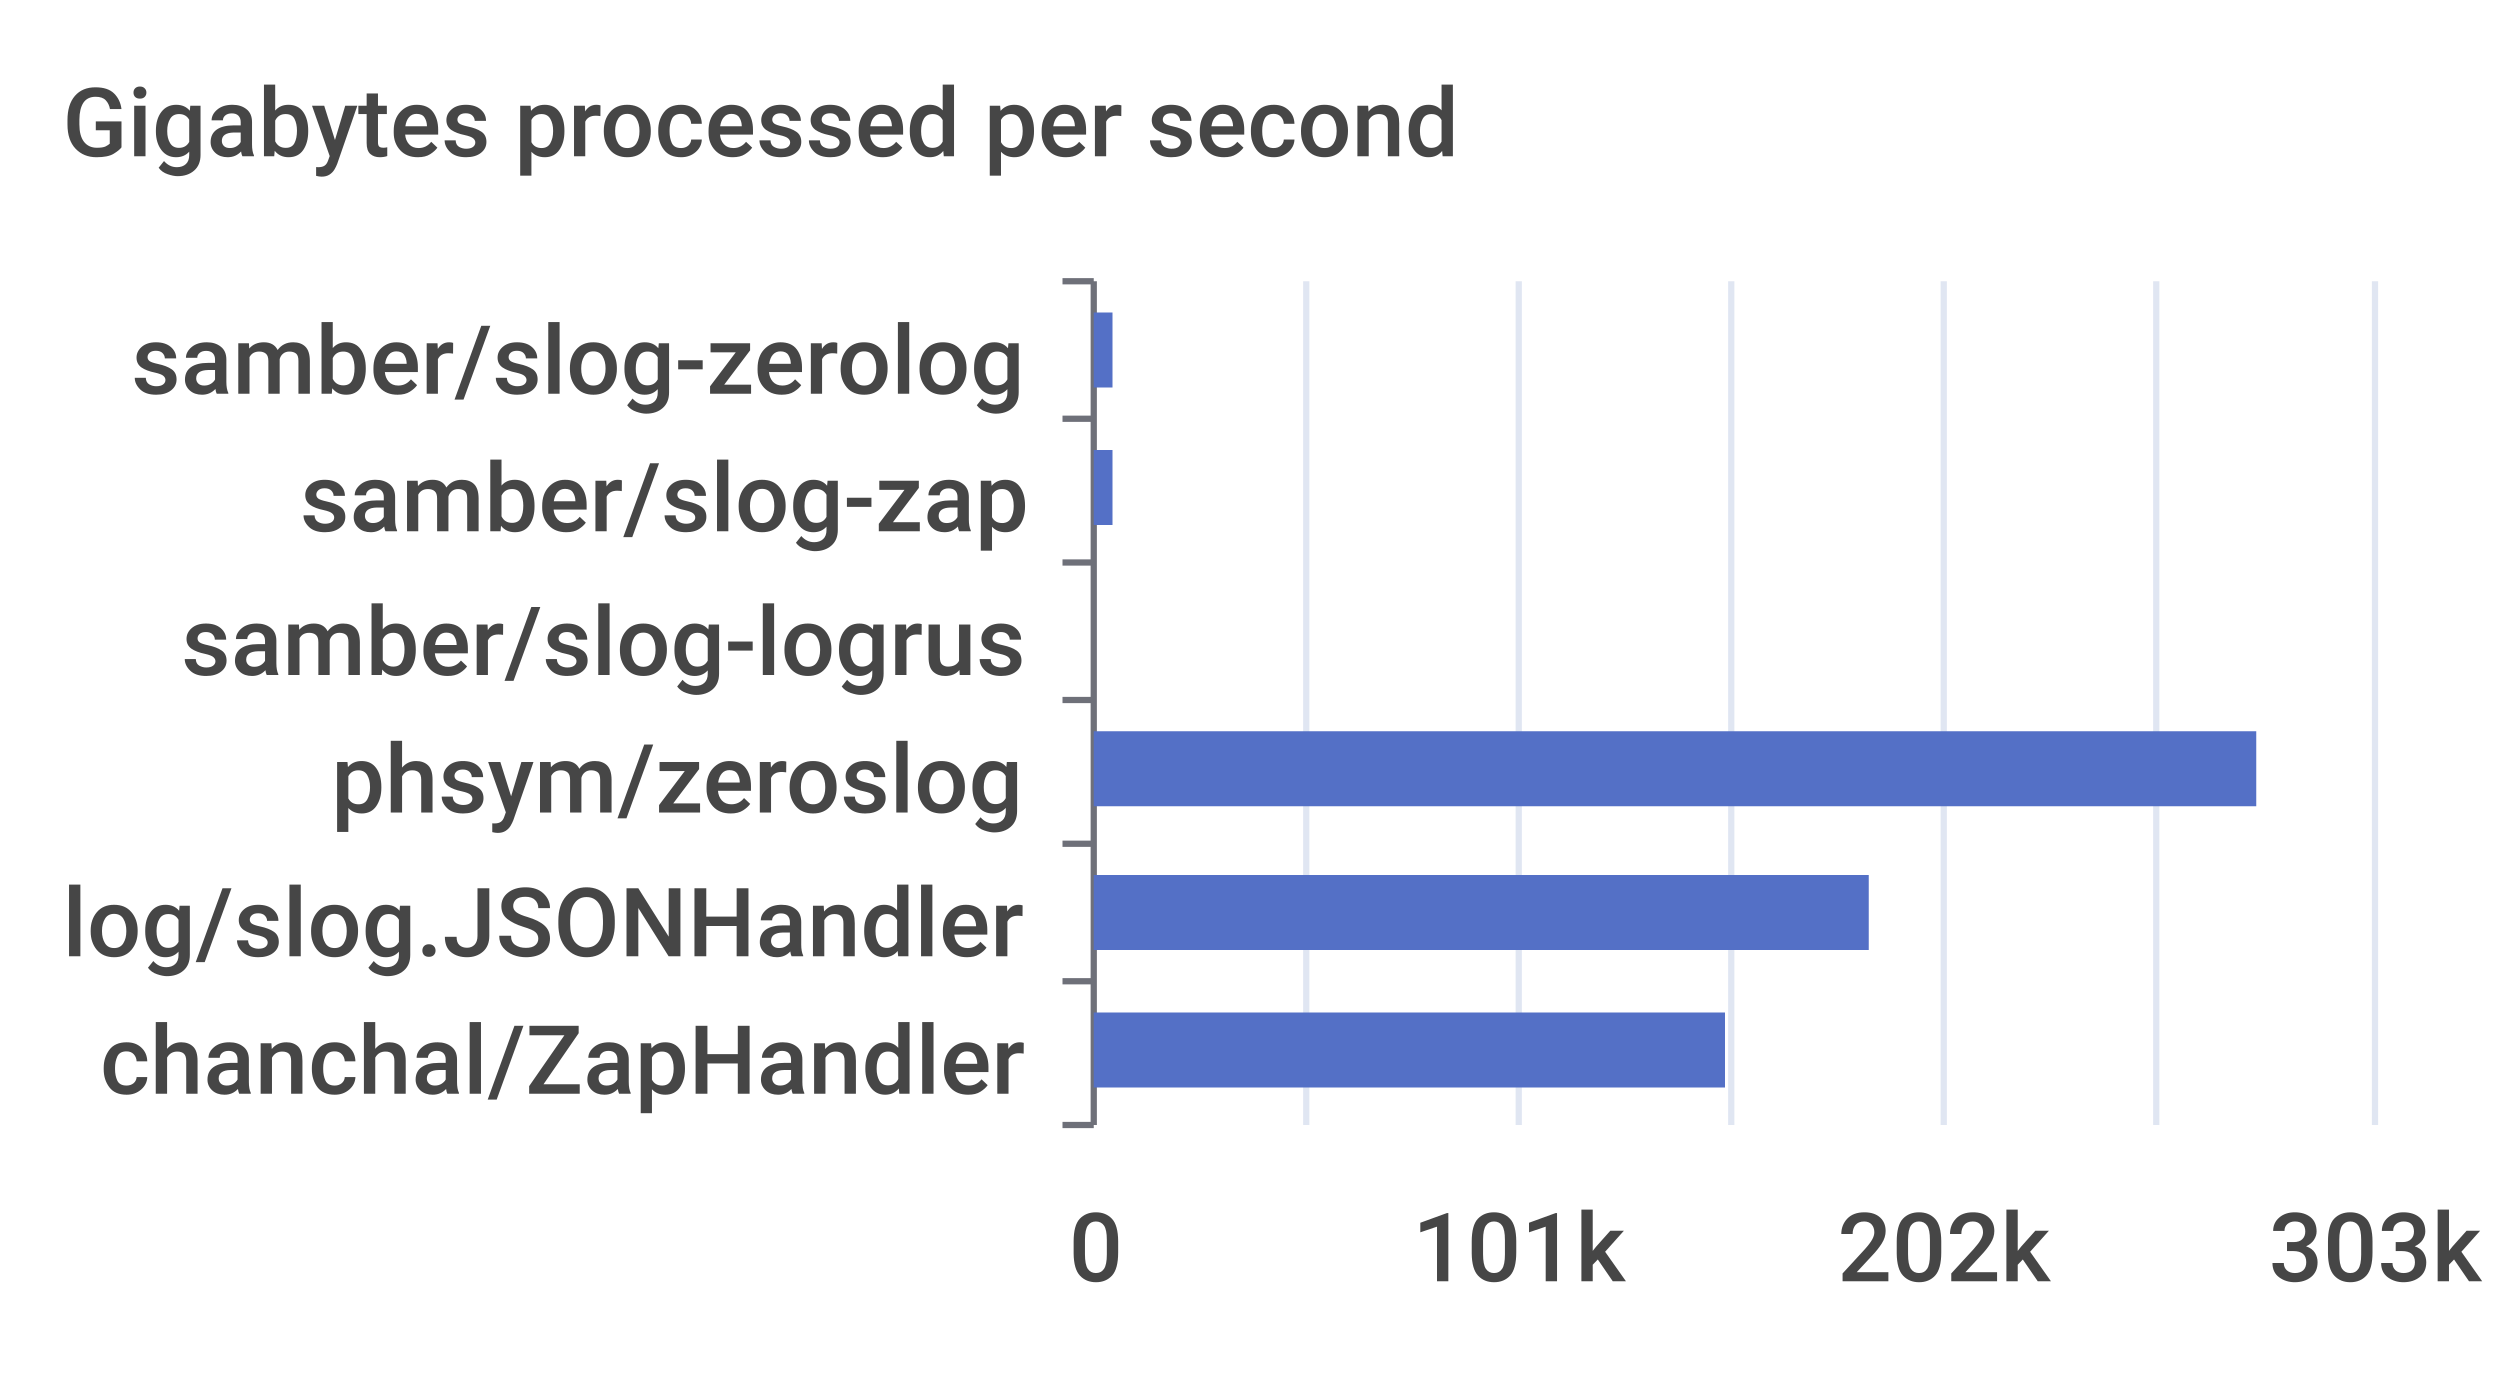
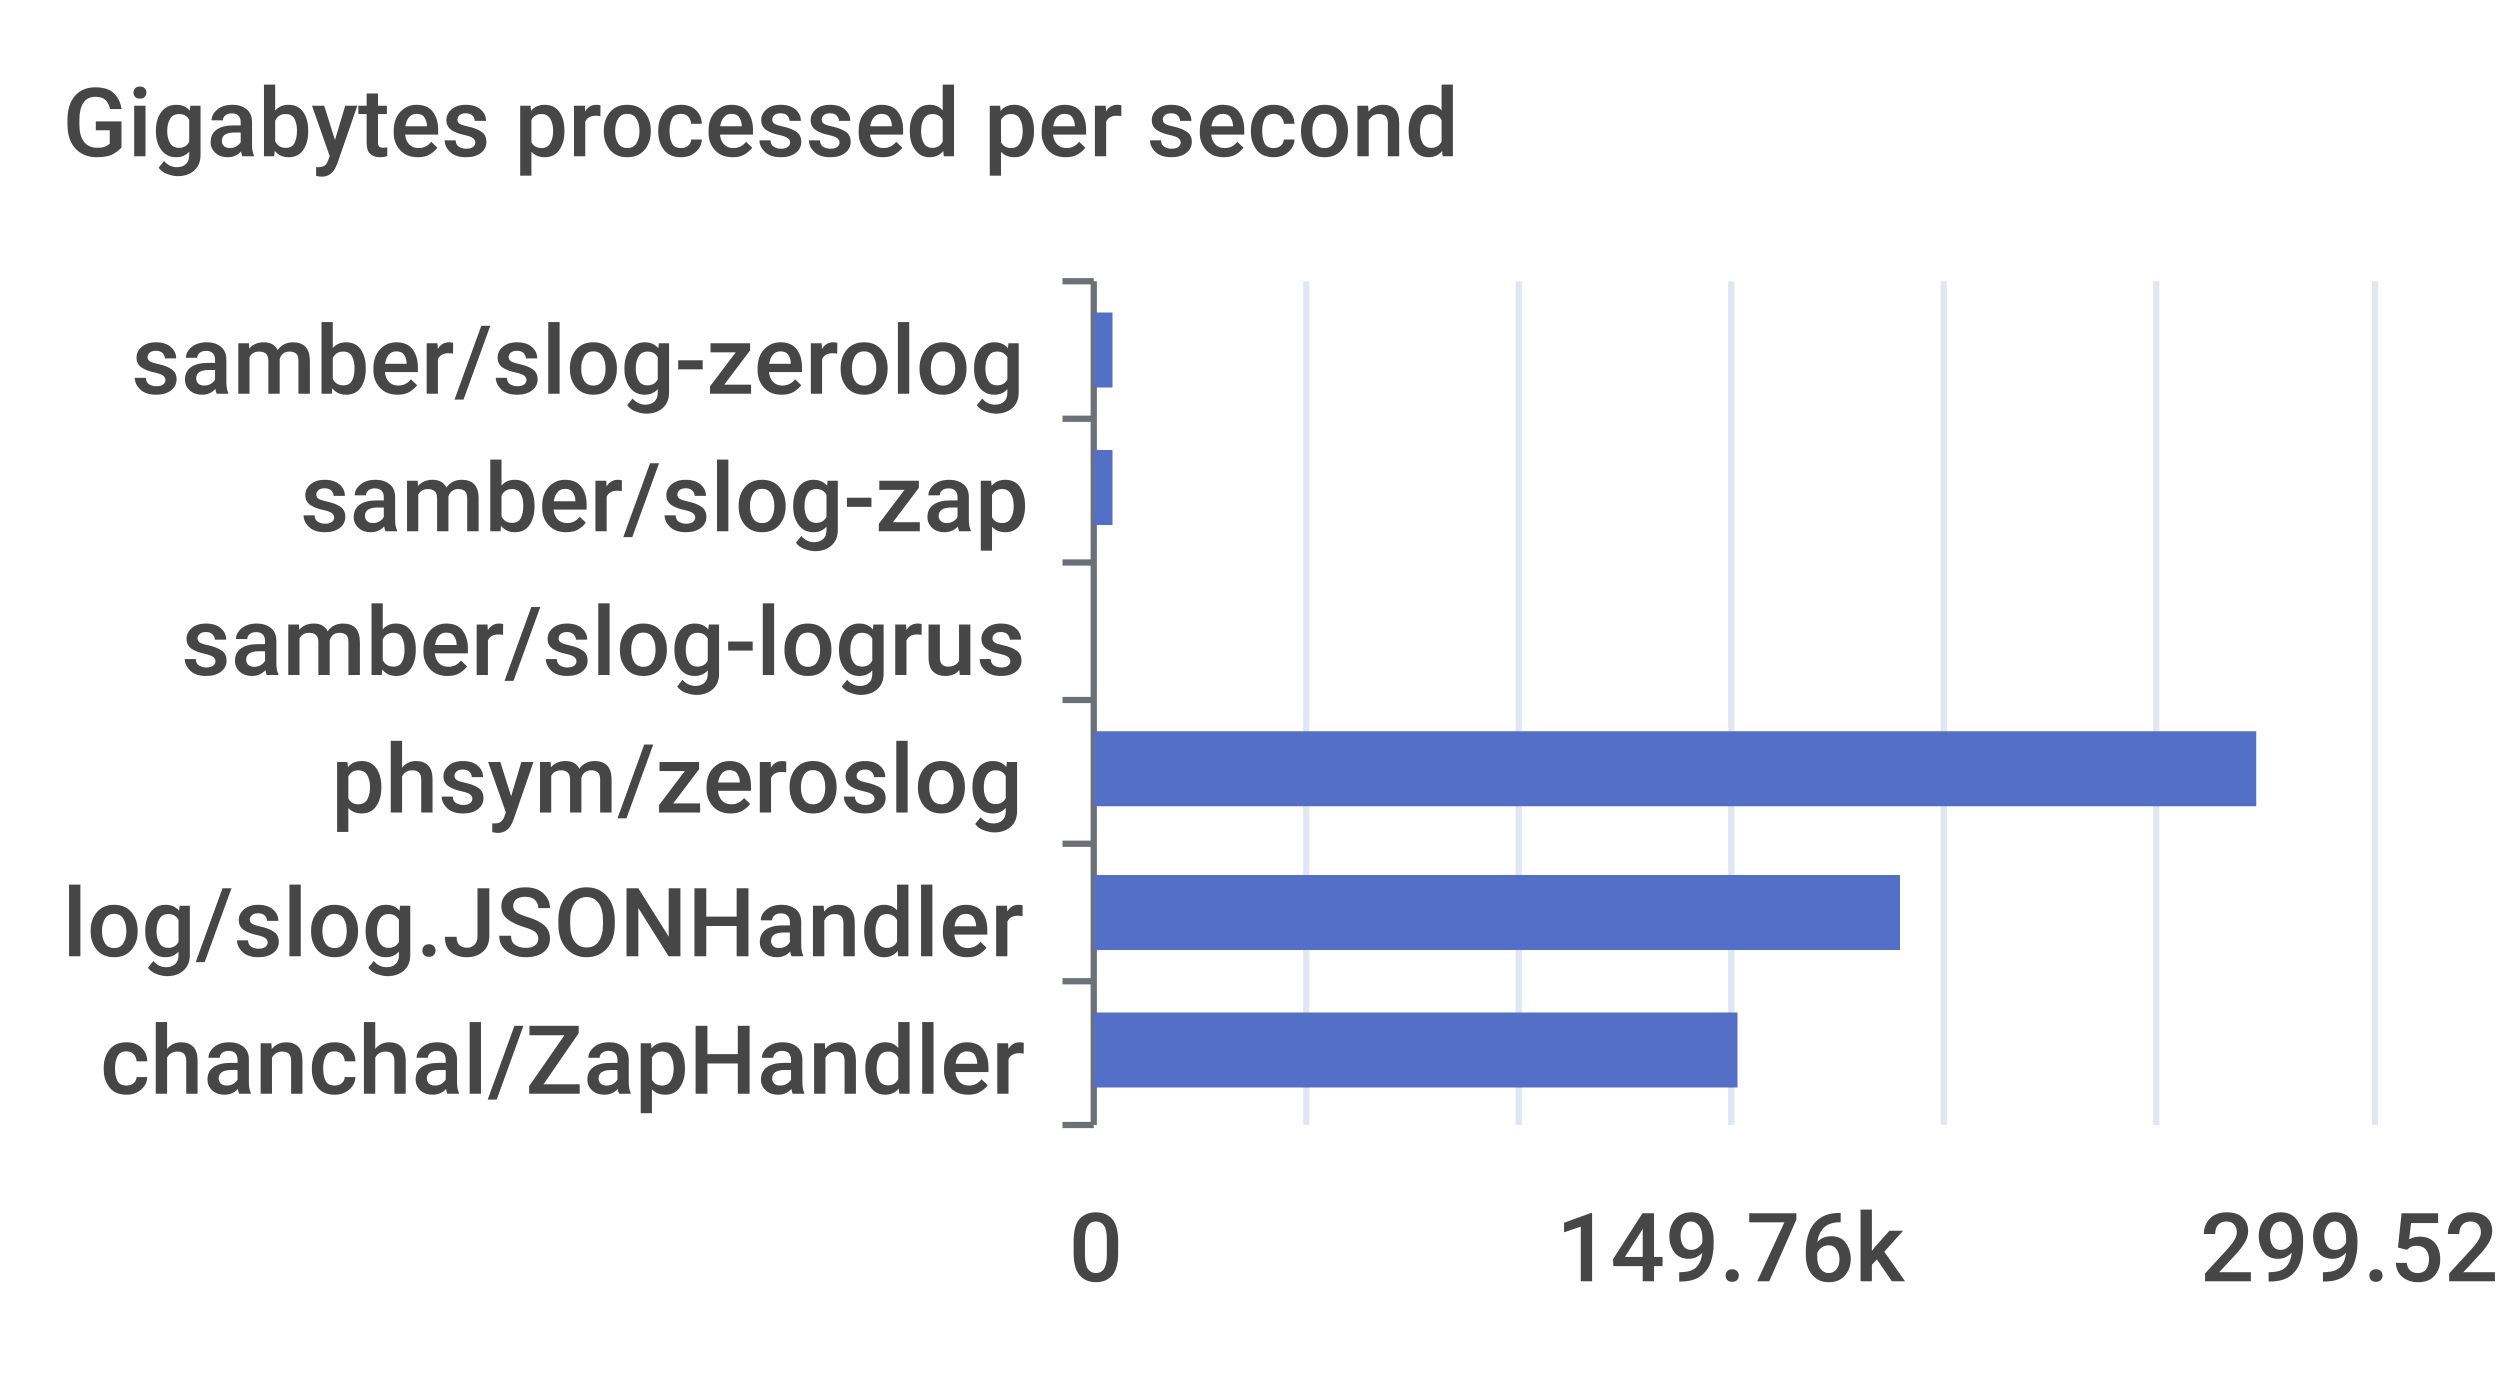
<svg xmlns="http://www.w3.org/2000/svg" width="400" height="220">\n<path d="M 0 0 L 400 0 L 400 220 L 0 220 L 0 0" style="stroke-width:0;stroke:none;fill:rgba(255,255,255,1.0)" />
  <text x="10" y="25" style="stroke-width:0;stroke:none;fill:rgba(70,70,70,1.0);font-size:15.3px;font-family:'Roboto Medium',sans-serif">Gigabytes processed per second</text>
  <path d="M 170 45 L 175 45" style="stroke-width:1;stroke:rgba(110,112,121,1.0);fill:none" />
  <path d="M 170 67 L 175 67" style="stroke-width:1;stroke:rgba(110,112,121,1.0);fill:none" />
  <path d="M 170 90 L 175 90" style="stroke-width:1;stroke:rgba(110,112,121,1.0);fill:none" />
  <path d="M 170 112 L 175 112" style="stroke-width:1;stroke:rgba(110,112,121,1.0);fill:none" />
  <path d="M 170 135 L 175 135" style="stroke-width:1;stroke:rgba(110,112,121,1.0);fill:none" />
  <path d="M 170 157 L 175 157" style="stroke-width:1;stroke:rgba(110,112,121,1.0);fill:none" />
  <path d="M 170 180 L 175 180" style="stroke-width:1;stroke:rgba(110,112,121,1.0);fill:none" />
  <path d="M 175 45 L 175 180" style="stroke-width:1;stroke:rgba(110,112,121,1.0);fill:none" />
  <text x="21" y="63" style="stroke-width:0;stroke:none;fill:rgba(70,70,70,1.0);font-size:15.3px;font-family:'Roboto Medium',sans-serif">samber/slog-zerolog</text>
  <text x="48" y="85" style="stroke-width:0;stroke:none;fill:rgba(70,70,70,1.0);font-size:15.3px;font-family:'Roboto Medium',sans-serif">samber/slog-zap</text>
  <text x="29" y="108" style="stroke-width:0;stroke:none;fill:rgba(70,70,70,1.0);font-size:15.3px;font-family:'Roboto Medium',sans-serif">samber/slog-logrus</text>
  <text x="53" y="130" style="stroke-width:0;stroke:none;fill:rgba(70,70,70,1.0);font-size:15.3px;font-family:'Roboto Medium',sans-serif">phsym/zeroslog</text>
  <text x="10" y="153" style="stroke-width:0;stroke:none;fill:rgba(70,70,70,1.0);font-size:15.3px;font-family:'Roboto Medium',sans-serif">log/slog.JSONHandler</text>
  <text x="16" y="175" style="stroke-width:0;stroke:none;fill:rgba(70,70,70,1.0);font-size:15.3px;font-family:'Roboto Medium',sans-serif">chanchal/ZapHandler</text>
  <text x="171" y="205" style="stroke-width:0;stroke:none;fill:rgba(70,70,70,1.0);font-size:15.3px;font-family:'Roboto Medium',sans-serif">0</text>
-   <text x="226" y="205" style="stroke-width:0;stroke:none;fill:rgba(70,70,70,1.0);font-size:15.3px;font-family:'Roboto Medium',sans-serif">101k</text>
-   <text x="294" y="205" style="stroke-width:0;stroke:none;fill:rgba(70,70,70,1.0);font-size:15.3px;font-family:'Roboto Medium',sans-serif">202k</text>
-   <text x="363" y="205" style="stroke-width:0;stroke:none;fill:rgba(70,70,70,1.0);font-size:15.3px;font-family:'Roboto Medium',sans-serif">303k</text>
+   <text x="249" y="205" style="stroke-width:0;stroke:none;fill:rgba(70,70,70,1.0);font-size:15.3px;font-family:'Roboto Medium',sans-serif">149.76k</text>
+   <text x="352" y="205" style="stroke-width:0;stroke:none;fill:rgba(70,70,70,1.0);font-size:15.3px;font-family:'Roboto Medium',sans-serif">299.52k</text>
  <path d="M 209 45 L 209 180" style="stroke-width:1;stroke:rgba(224,230,242,1.0);fill:none" />
  <path d="M 243 45 L 243 180" style="stroke-width:1;stroke:rgba(224,230,242,1.0);fill:none" />
  <path d="M 277 45 L 277 180" style="stroke-width:1;stroke:rgba(224,230,242,1.0);fill:none" />
  <path d="M 311 45 L 311 180" style="stroke-width:1;stroke:rgba(224,230,242,1.0);fill:none" />
  <path d="M 345 45 L 345 180" style="stroke-width:1;stroke:rgba(224,230,242,1.0);fill:none" />
  <path d="M 380 45 L 380 180" style="stroke-width:1;stroke:rgba(224,230,242,1.0);fill:none" />
-   <path d="M 175 162 L 276 162 L 276 174 L 175 174 L 175 162" style="stroke-width:0;stroke:none;fill:rgba(84,112,198,1.0)" />
-   <path d="M 175 140 L 299 140 L 299 152 L 175 152 L 175 140" style="stroke-width:0;stroke:none;fill:rgba(84,112,198,1.0)" />
+   <path d="M 175 162 L 278 162 L 278 174 L 175 174 L 175 162" style="stroke-width:0;stroke:none;fill:rgba(84,112,198,1.0)" />
+   <path d="M 175 140 L 304 140 L 304 152 L 175 152 L 175 140" style="stroke-width:0;stroke:none;fill:rgba(84,112,198,1.0)" />
  <path d="M 175 117 L 361 117 L 361 129 L 175 129 L 175 117" style="stroke-width:0;stroke:none;fill:rgba(84,112,198,1.0)" />
  <path d="M 175 95 L 175 95 L 175 107 L 175 107 L 175 95" style="stroke-width:0;stroke:none;fill:rgba(84,112,198,1.0)" />
  <path d="M 175 72 L 178 72 L 178 84 L 175 84 L 175 72" style="stroke-width:0;stroke:none;fill:rgba(84,112,198,1.0)" />
  <path d="M 175 50 L 178 50 L 178 62 L 175 62 L 175 50" style="stroke-width:0;stroke:none;fill:rgba(84,112,198,1.0)" />
</svg>
